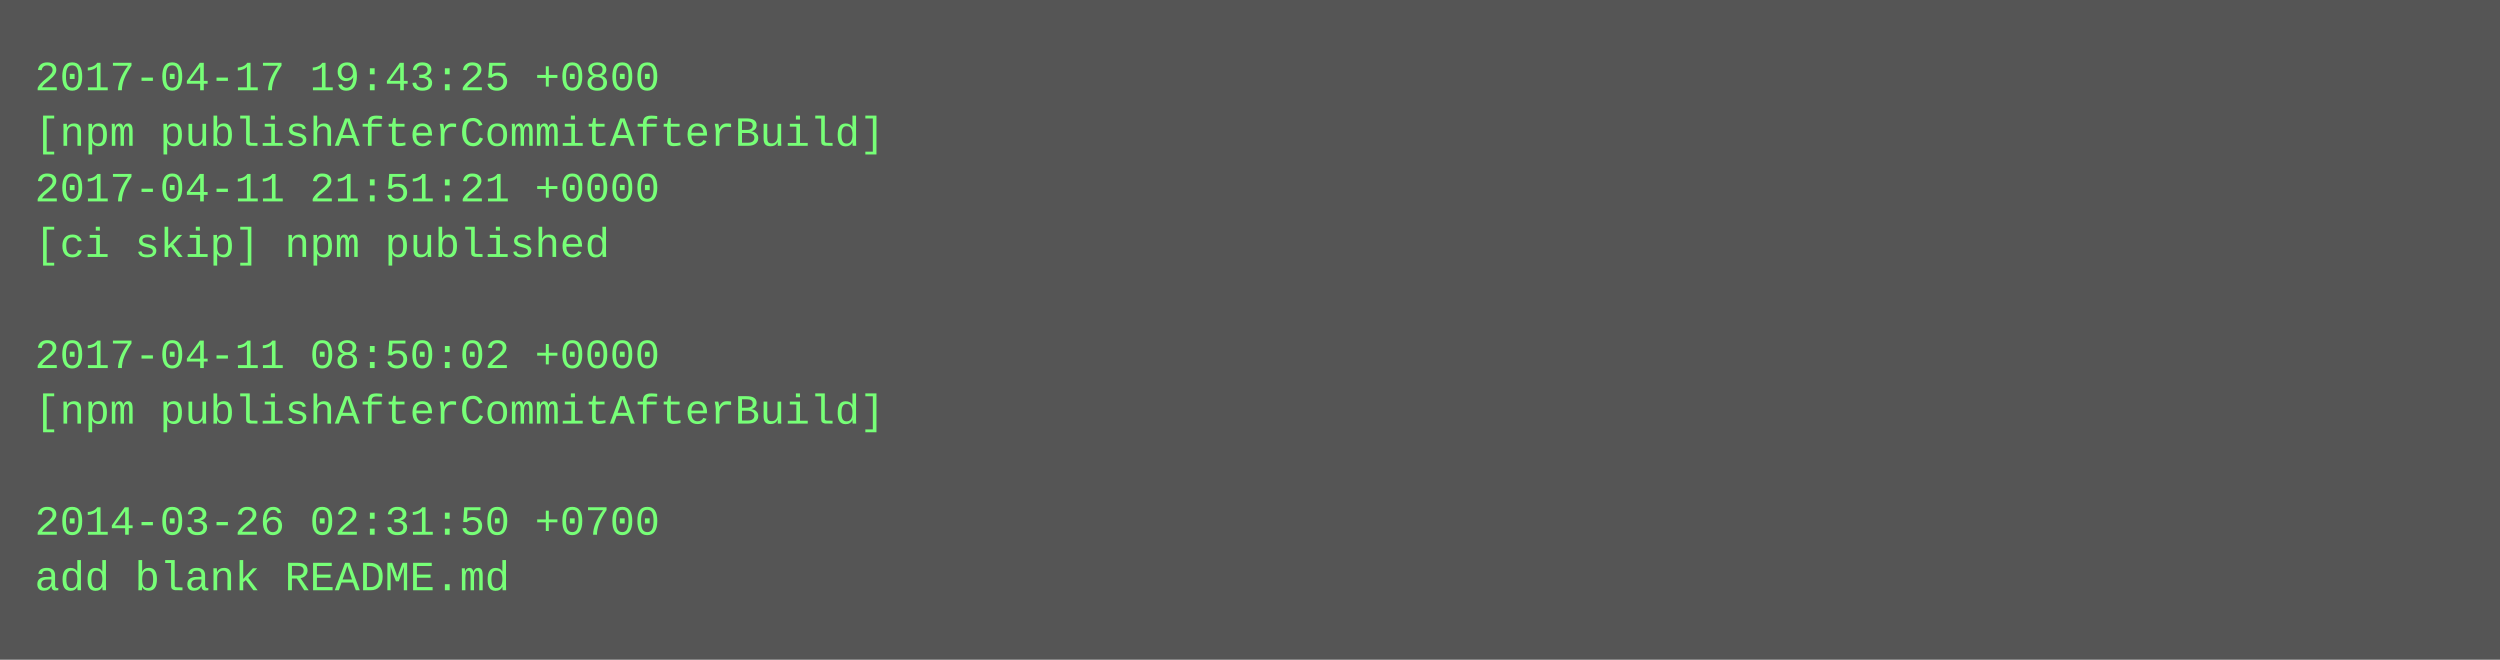
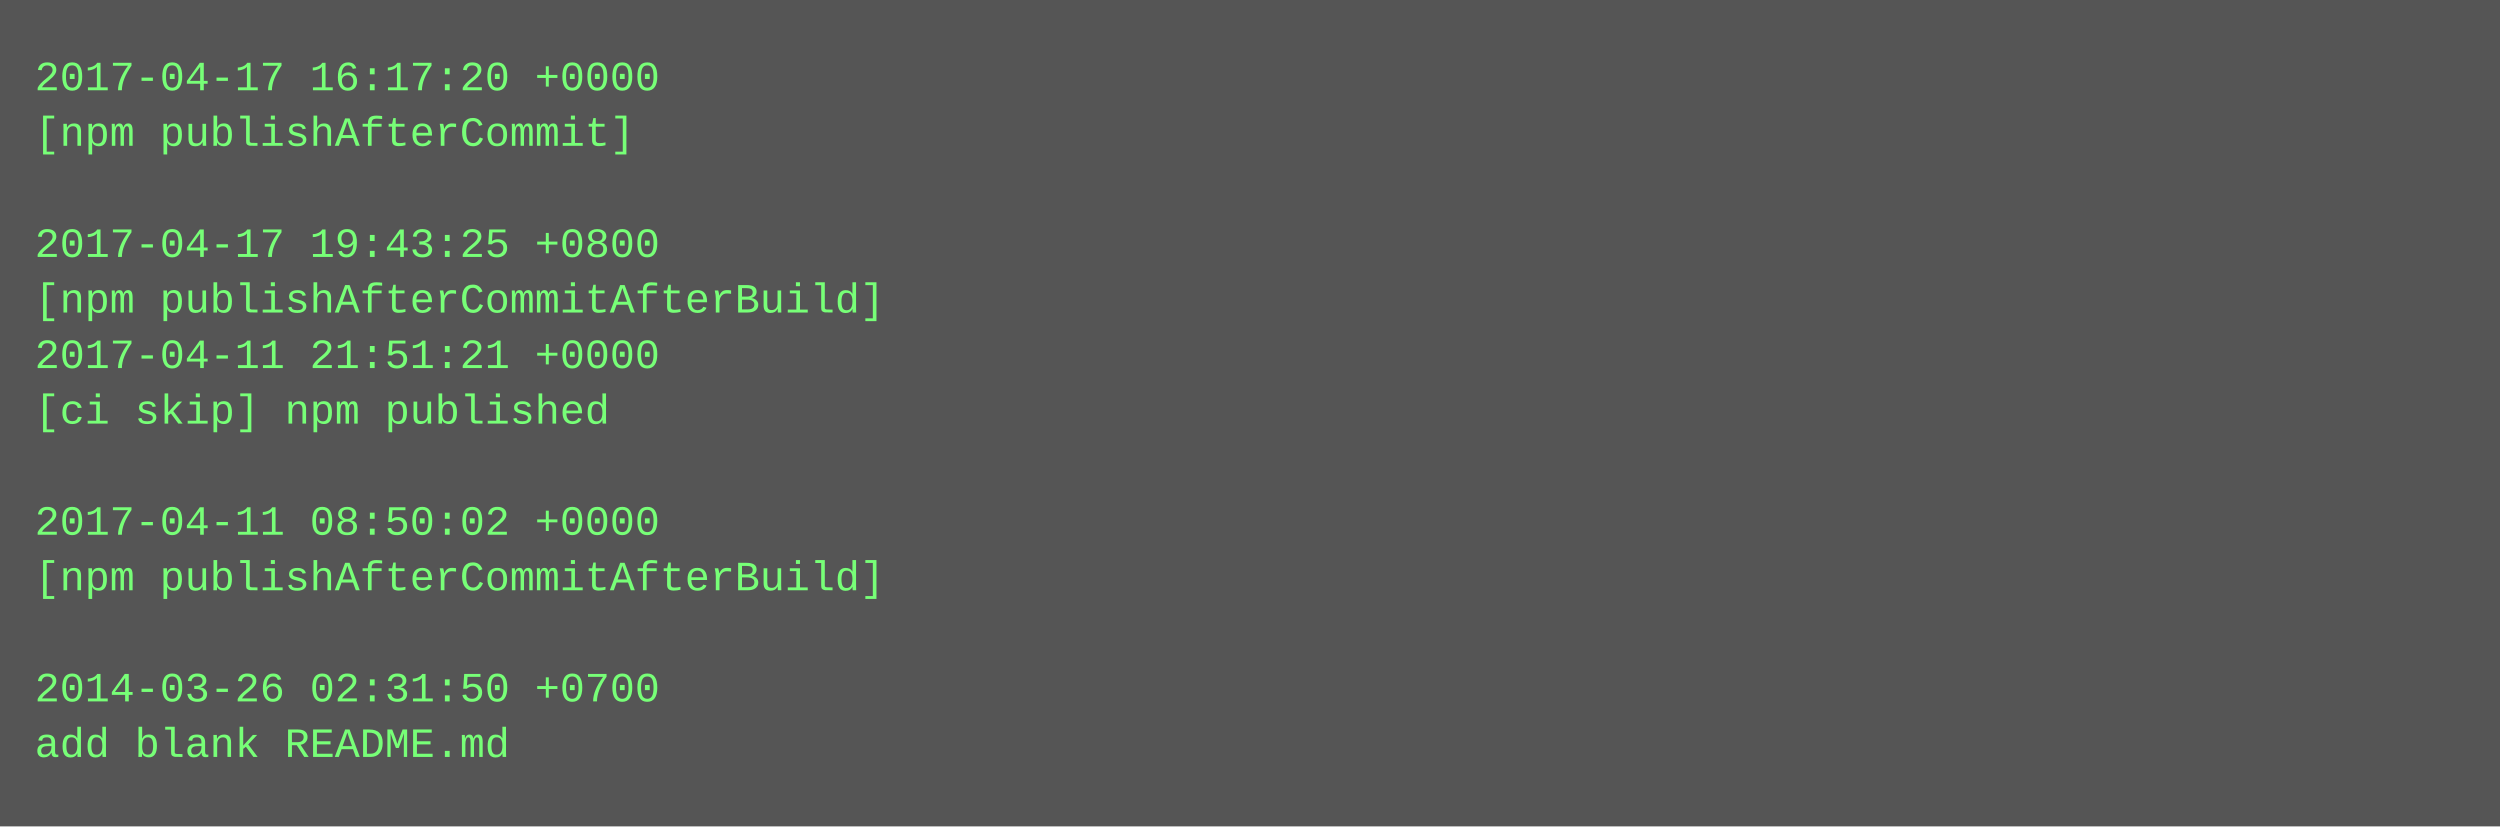
- <svg xmlns="http://www.w3.org/2000/svg" height="190" width="720">
-   <rect height="190" fill="#555" width="720" />
+ <svg xmlns="http://www.w3.org/2000/svg" height="238" width="720">
+   <rect height="238" fill="#555" width="720" />
  <text fill="#7f7" font-family="Courier New" font-size="12" xml:space="preserve">
-     <tspan x="10" y="26">2017-04-17 19:43:25 +0800</tspan>
-     <tspan x="10" y="42">[npm publishAfterCommitAfterBuild]</tspan>
-     <tspan x="10" y="58">2017-04-11 21:51:21 +0000</tspan>
-     <tspan x="10" y="74">[ci skip] npm published</tspan>
-     <tspan x="10" y="90" />
-     <tspan x="10" y="106">2017-04-11 08:50:02 +0000</tspan>
-     <tspan x="10" y="122">[npm publishAfterCommitAfterBuild]</tspan>
+     <tspan x="10" y="26">2017-04-17 16:17:20 +0000</tspan>
+     <tspan x="10" y="42">[npm publishAfterCommit]</tspan>
+     <tspan x="10" y="58" />
+     <tspan x="10" y="74">2017-04-17 19:43:25 +0800</tspan>
+     <tspan x="10" y="90">[npm publishAfterCommitAfterBuild]</tspan>
+     <tspan x="10" y="106">2017-04-11 21:51:21 +0000</tspan>
+     <tspan x="10" y="122">[ci skip] npm published</tspan>
    <tspan x="10" y="138" />
-     <tspan x="10" y="154">2014-03-26 02:31:50 +0700</tspan>
-     <tspan x="10" y="170">add blank README.md</tspan>
+     <tspan x="10" y="154">2017-04-11 08:50:02 +0000</tspan>
+     <tspan x="10" y="170">[npm publishAfterCommitAfterBuild]</tspan>
+     <tspan x="10" y="186" />
+     <tspan x="10" y="202">2014-03-26 02:31:50 +0700</tspan>
+     <tspan x="10" y="218">add blank README.md</tspan>
  </text>
</svg>
